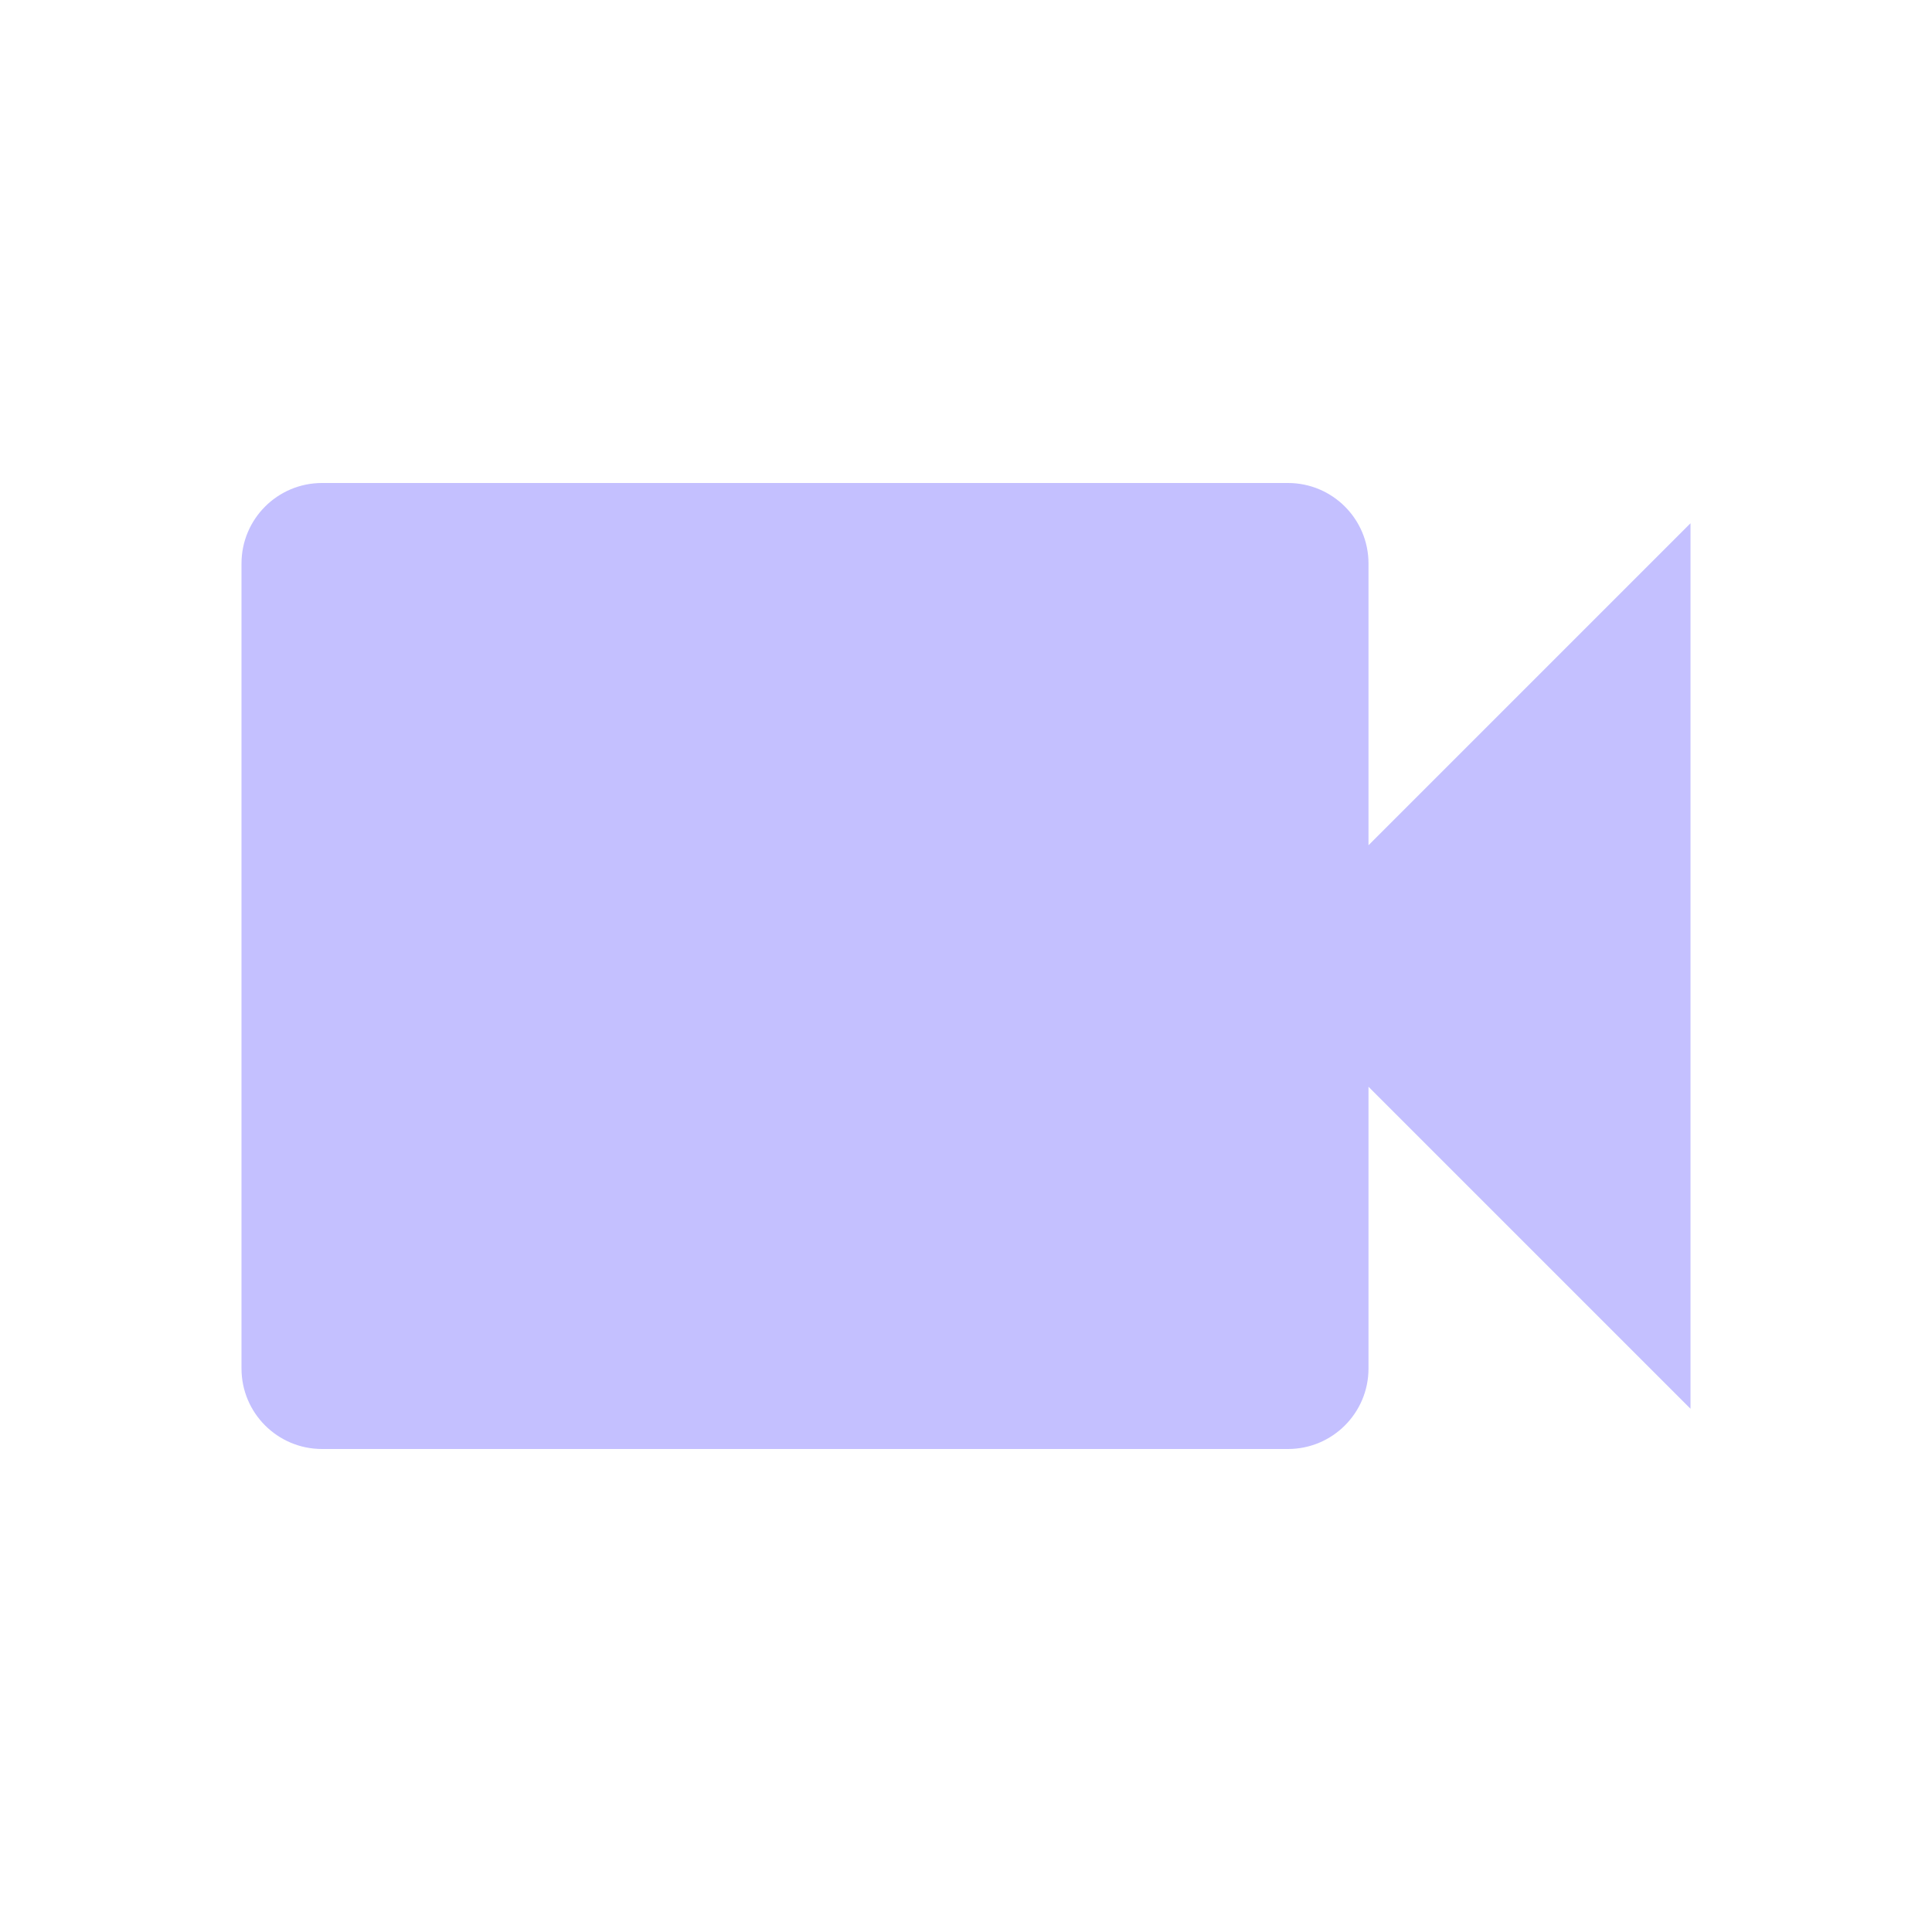
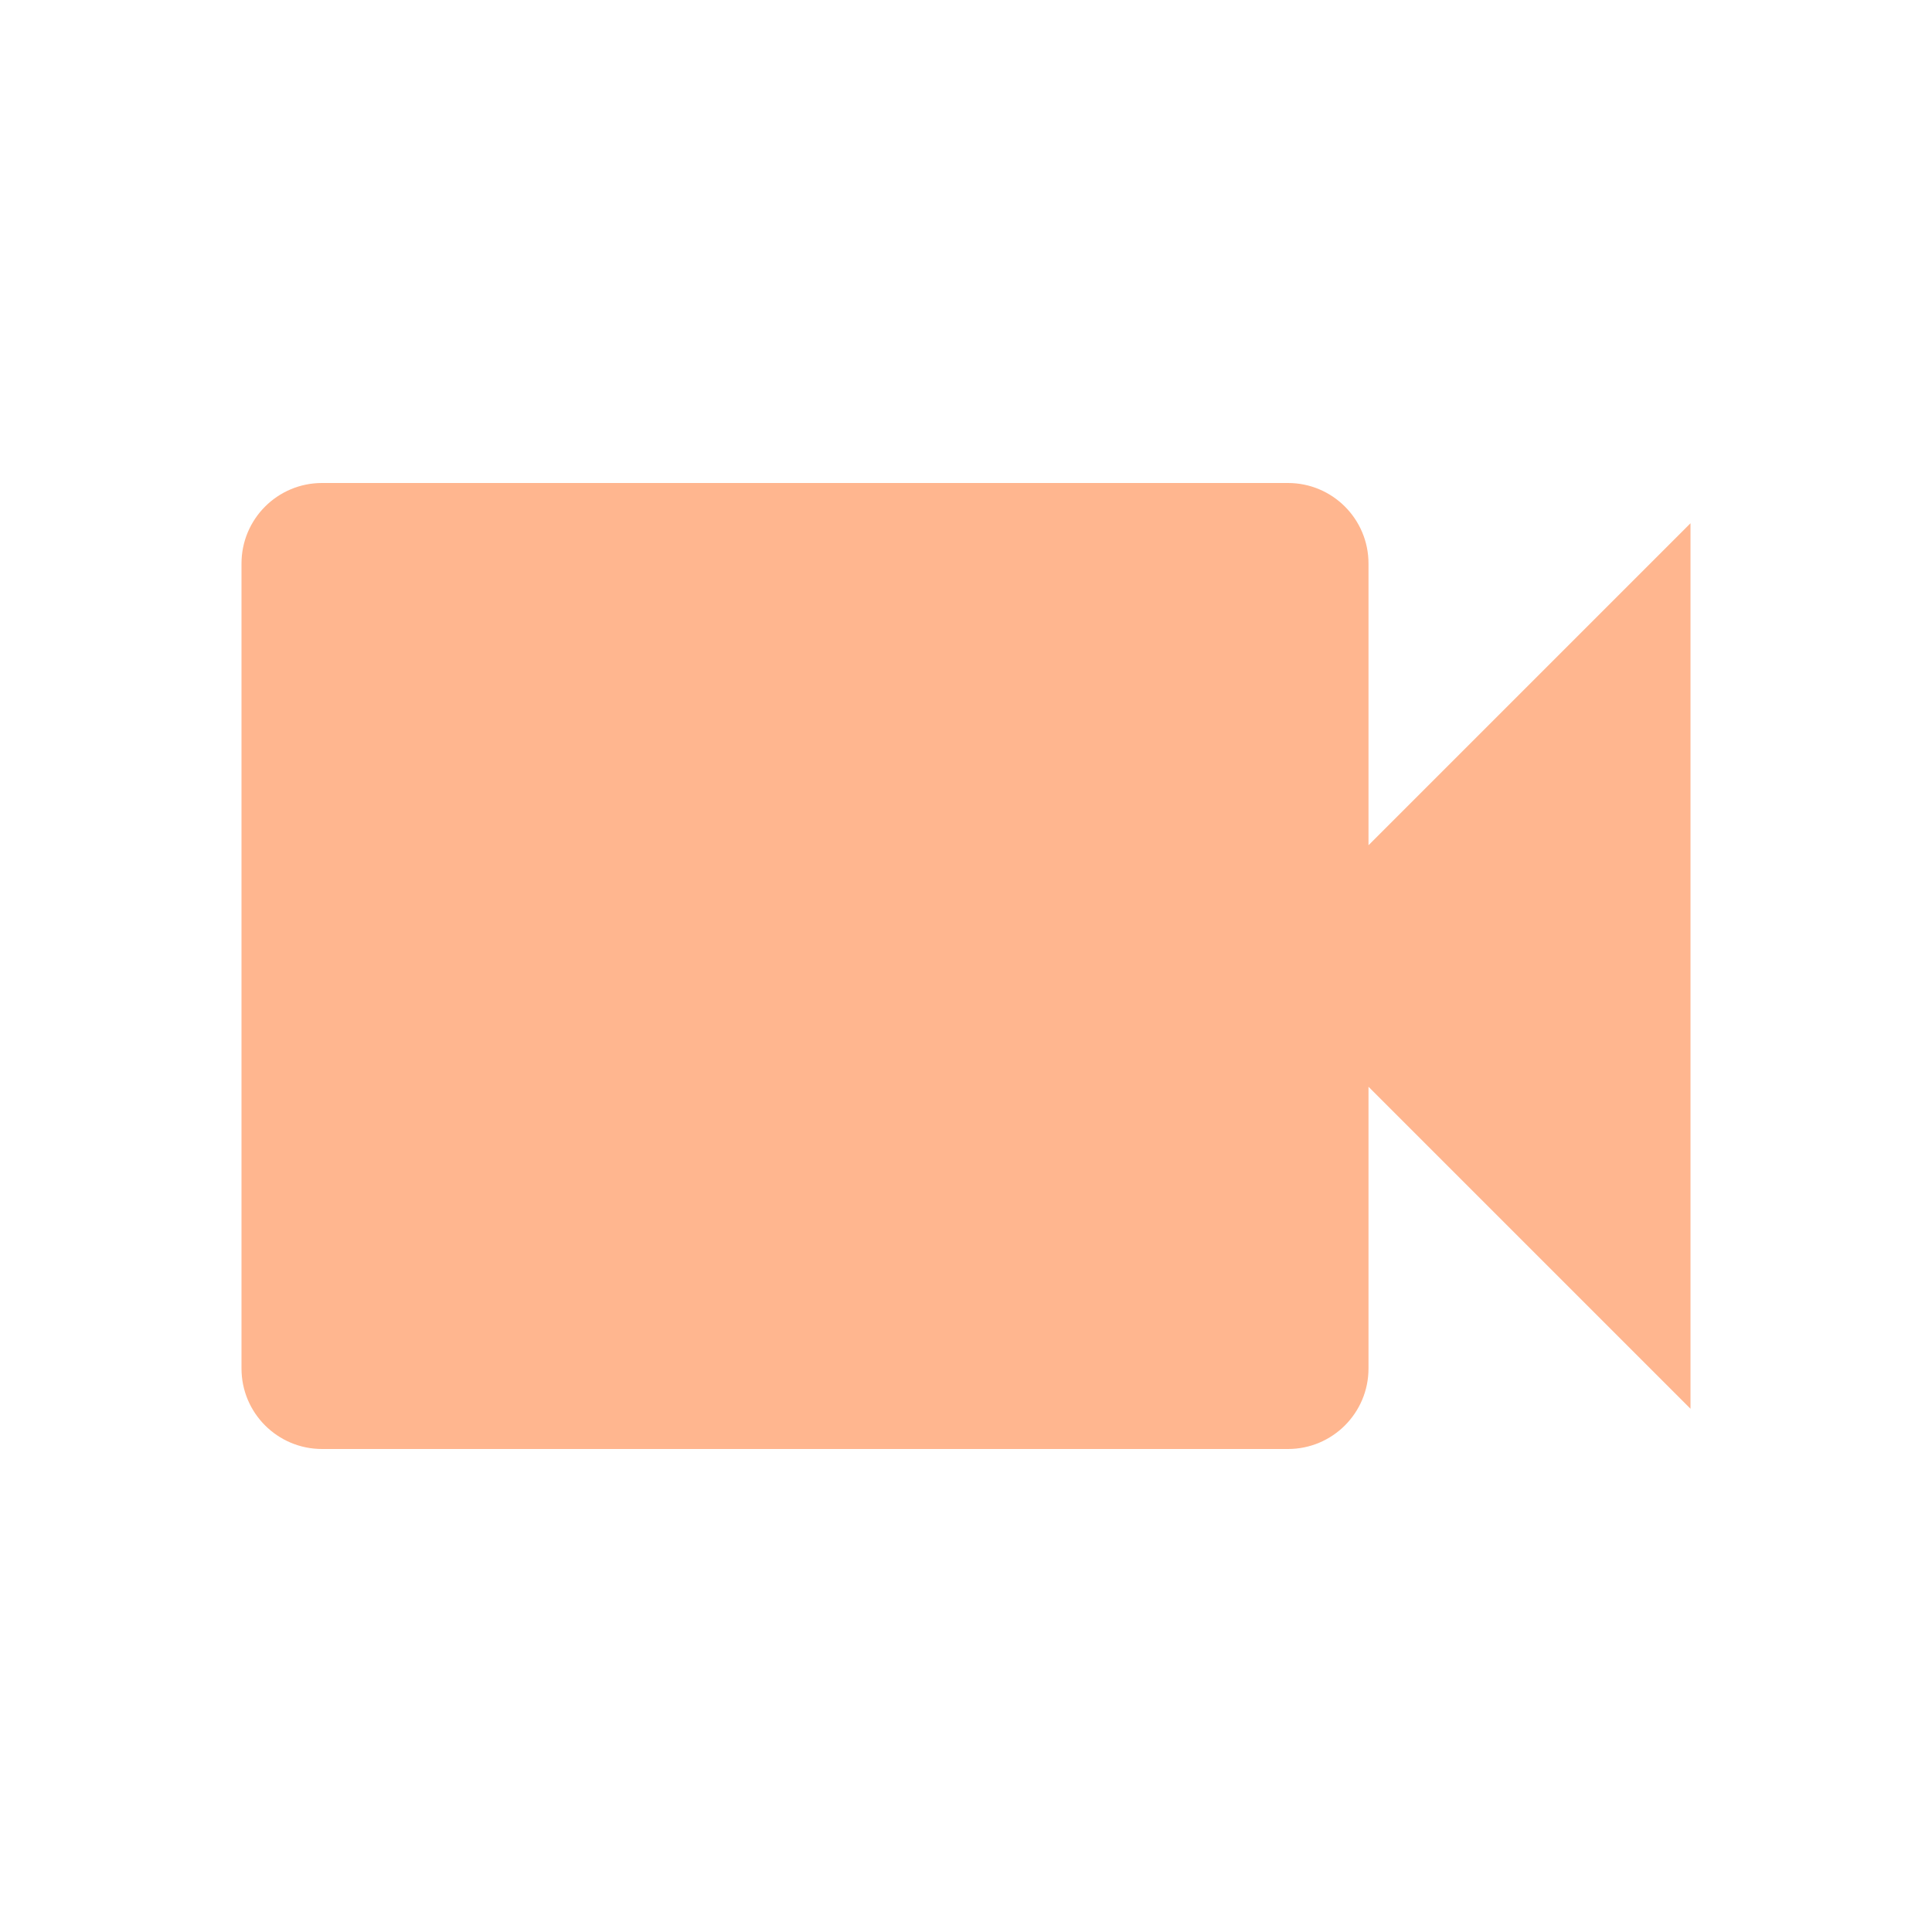
- <svg xmlns="http://www.w3.org/2000/svg" fill="#C4C0FF" preserveAspectRatio="xMidYMid meet" id="mdi-video" viewBox="0 0 24 24">
+ <svg xmlns="http://www.w3.org/2000/svg" fill="#FFB68F" preserveAspectRatio="xMidYMid meet" id="mdi-video" viewBox="0 0 24 24">
  <path d="M17,10.5V7A1,1 0 0,0 16,6H4A1,1 0 0,0 3,7V17A1,1 0 0,0 4,18H16A1,1 0 0,0 17,17V13.5L21,17.5V6.5L17,10.5Z" />
</svg>
